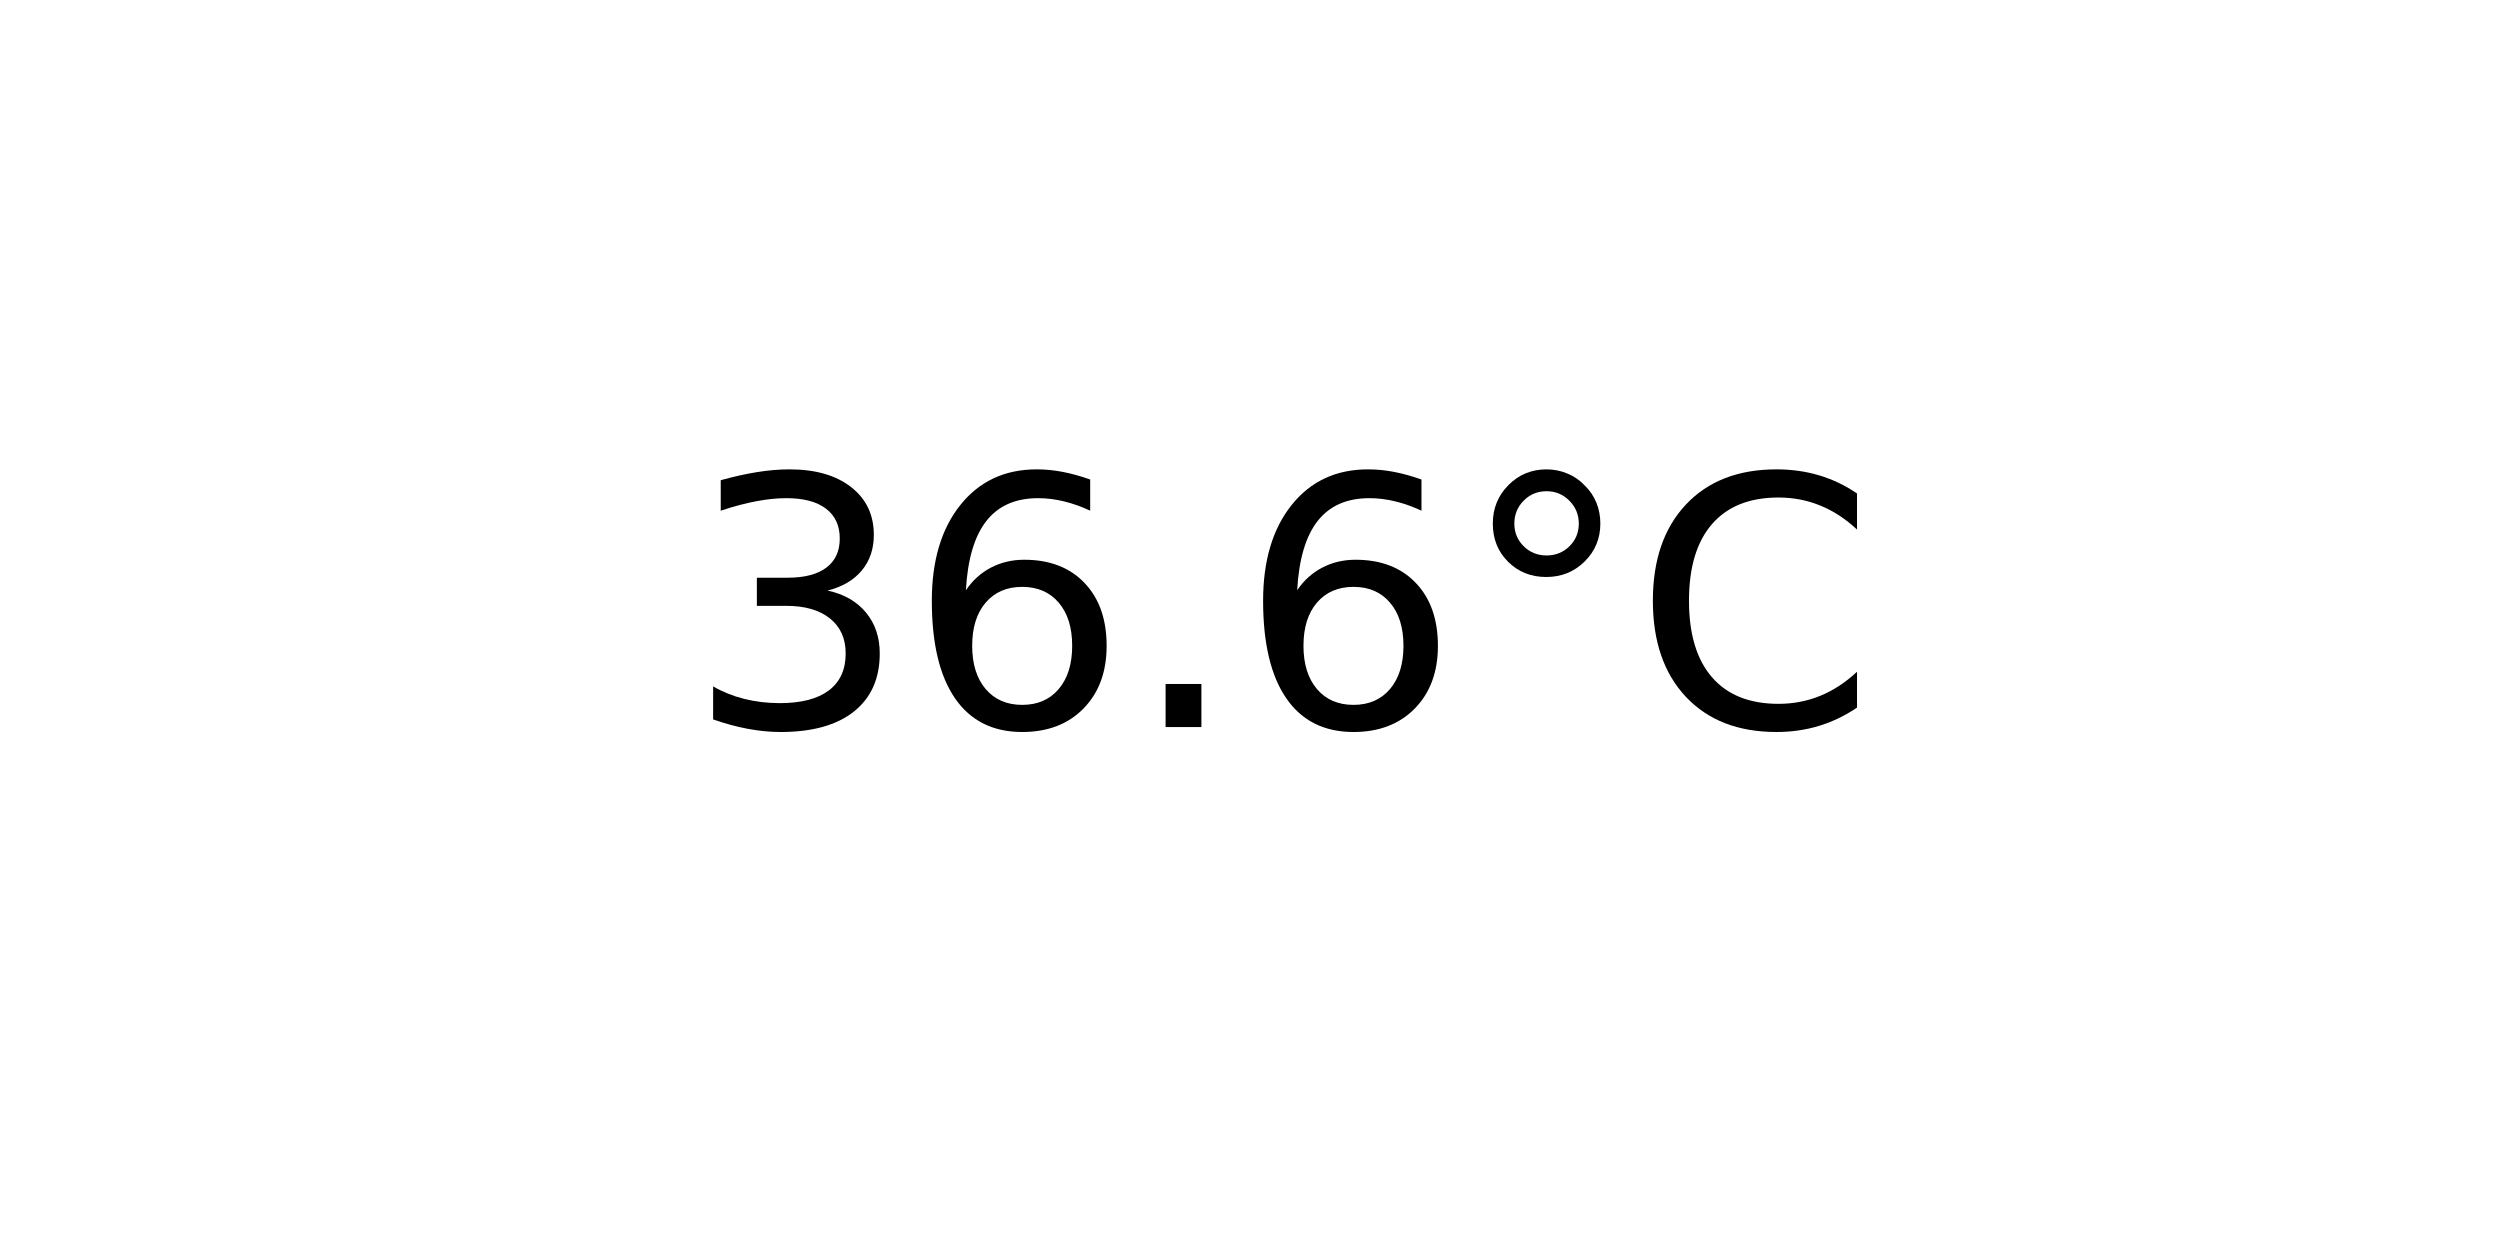
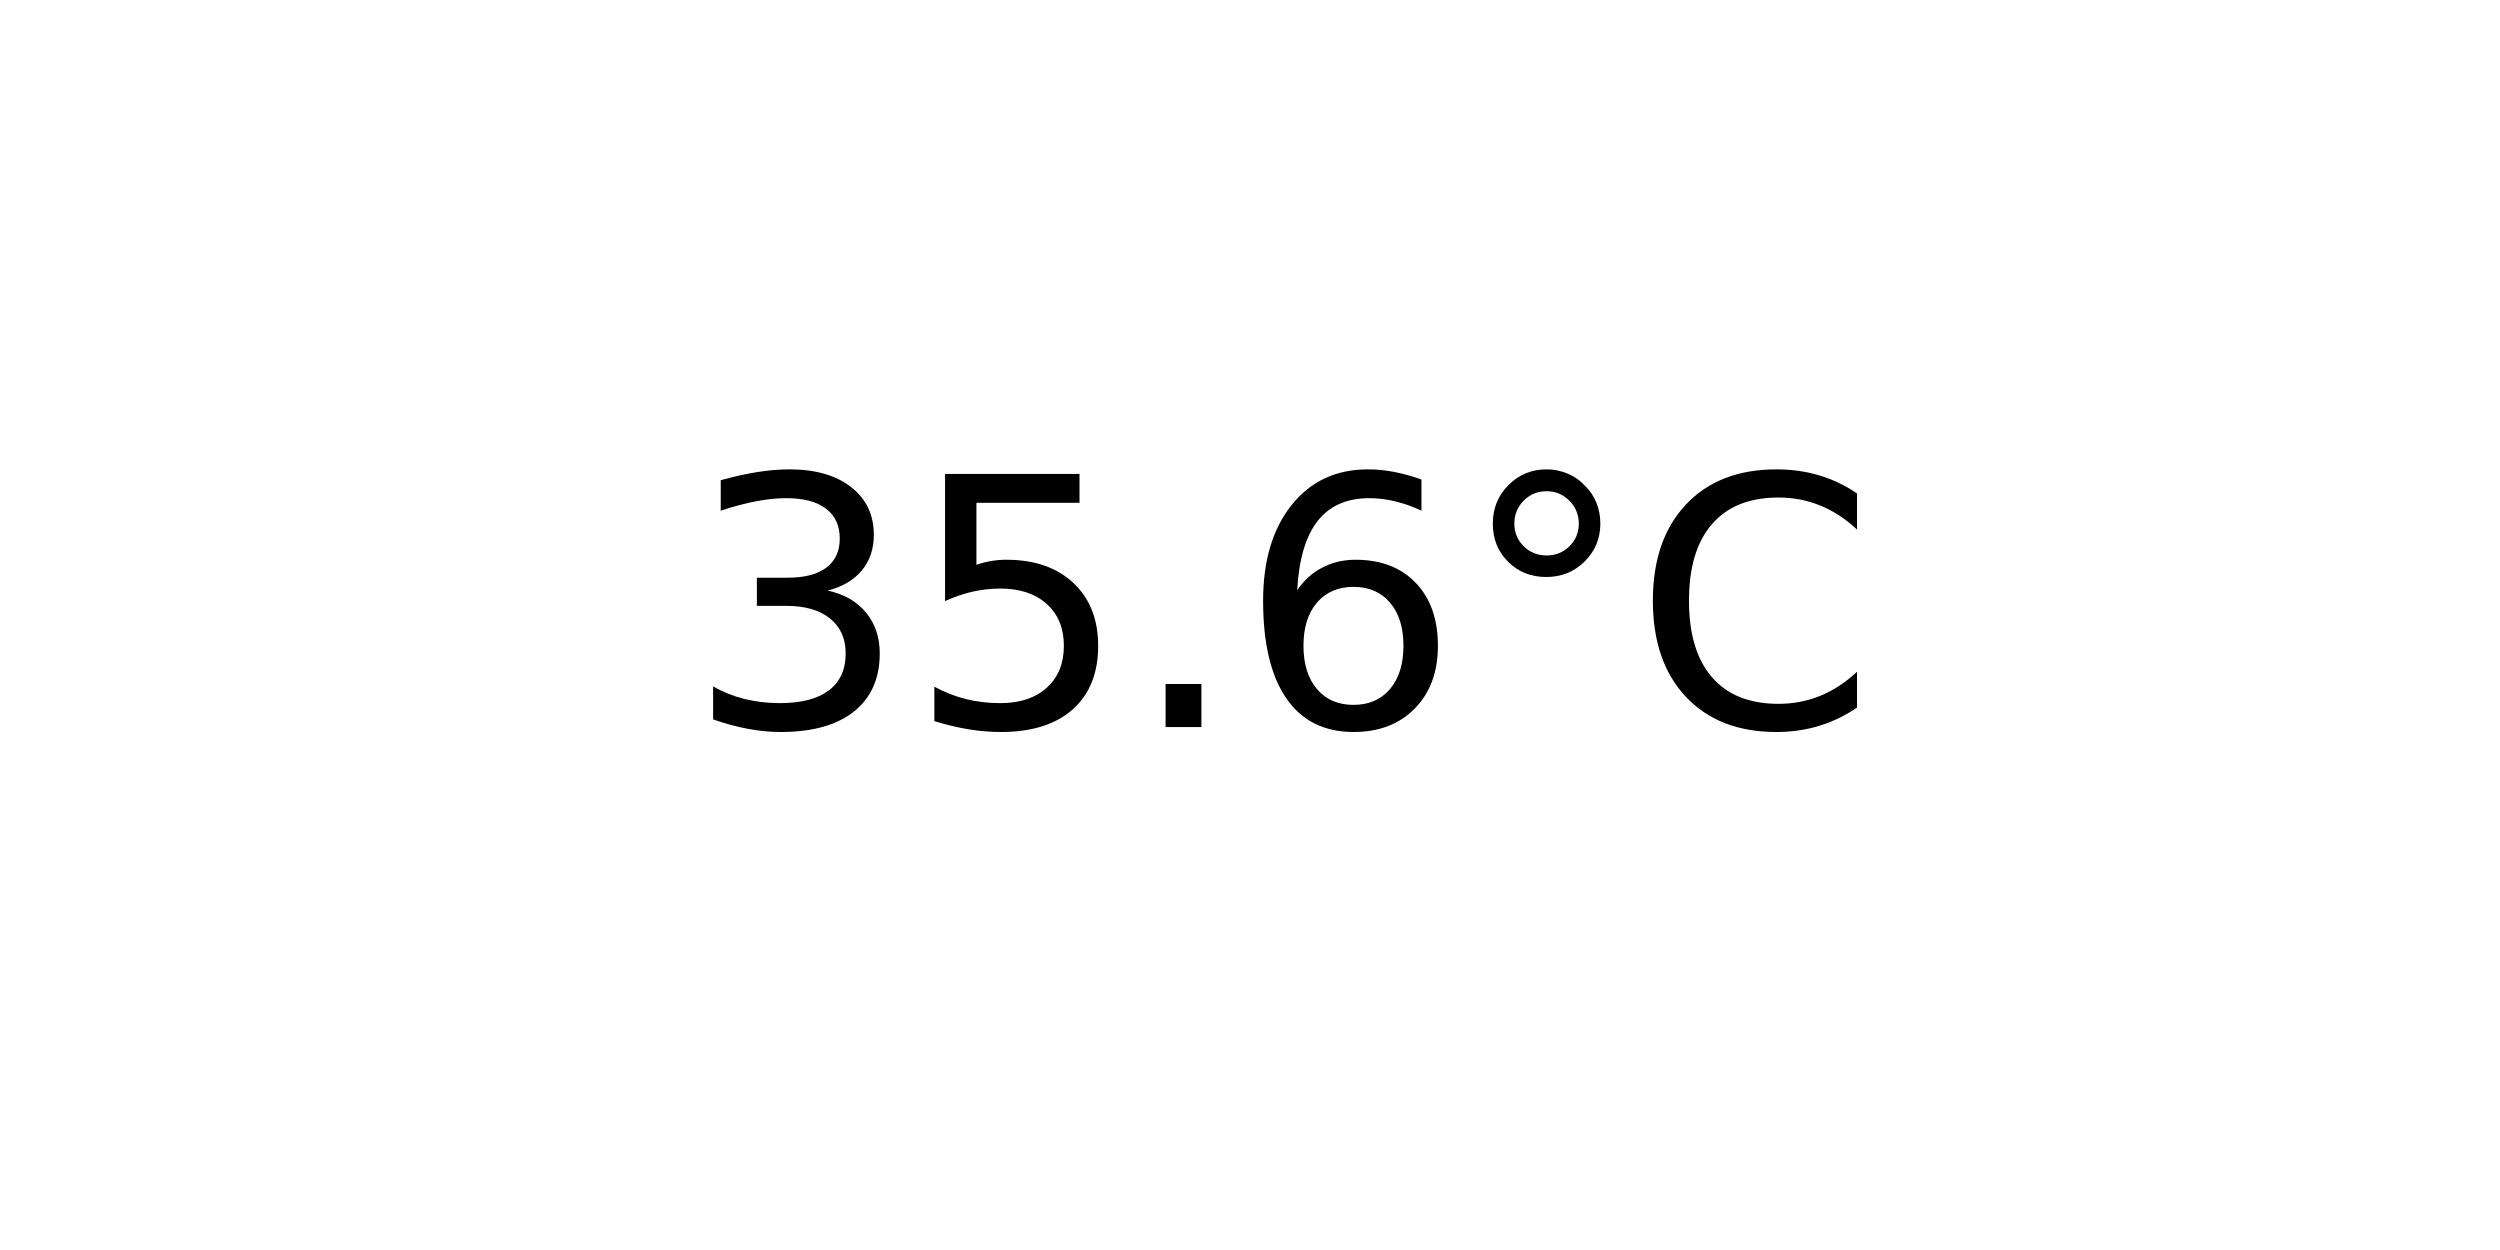
<svg xmlns="http://www.w3.org/2000/svg" xmlns:xlink="http://www.w3.org/1999/xlink" width="72pt" height="36pt" viewBox="0 0 72 36" version="1.1">
  <defs>
    <style type="text/css">*{stroke-linejoin: round; stroke-linecap: butt}</style>
  </defs>
  <g id="figure_1">
    <g id="axes_1">
      <g id="text_1">
        <g transform="translate(19.77578 20.93937) scale(0.1 -0.1)">
          <defs>
            <path id="DejaVuSans-33" d="M 2597 2516  Q 3050 2419 3304 2112  Q 3559 1806 3559 1356  Q 3559 666 3084 287  Q 2609 -91 1734 -91  Q 1441 -91 1130 -33  Q 819 25 488 141  L 488 750  Q 750 597 1062 519  Q 1375 441 1716 441  Q 2309 441 2620 675  Q 2931 909 2931 1356  Q 2931 1769 2642 2001  Q 2353 2234 1838 2234  L 1294 2234  L 1294 2753  L 1863 2753  Q 2328 2753 2575 2939  Q 2822 3125 2822 3475  Q 2822 3834 2567 4026  Q 2313 4219 1838 4219  Q 1578 4219 1281 4162  Q 984 4106 628 3988  L 628 4550  Q 988 4650 1302 4700  Q 1616 4750 1894 4750  Q 2613 4750 3031 4423  Q 3450 4097 3450 3541  Q 3450 3153 3228 2886  Q 3006 2619 2597 2516  z " transform="scale(0.015625)" />
+             <path id="DejaVuSans-35" d="M 691 4666  L 3169 4666  L 3169 4134  L 1269 4134  L 1269 2991  Q 1406 3038 1543 3061  Q 1681 3084 1819 3084  Q 2600 3084 3056 2656  Q 3513 2228 3513 1497  Q 3513 744 3044 326  Q 2575 -91 1722 -91  Q 1428 -91 1123 -41  Q 819 9 494 109  L 494 744  Q 775 591 1075 516  Q 1375 441 1709 441  Q 2250 441 2565 725  Q 2881 1009 2881 1497  Q 2881 1984 2565 2268  Q 2250 2553 1709 2553  Q 1456 2553 1204 2497  Q 953 2441 691 2322  L 691 4666  z " transform="scale(0.015625)" />
+             <path id="DejaVuSans-2e" d="M 684 794  L 1344 794  L 1344 0  L 684 0  L 684 794  z " transform="scale(0.015625)" />
            <path id="DejaVuSans-36" d="M 2113 2584  Q 1688 2584 1439 2293  Q 1191 2003 1191 1497  Q 1191 994 1439 701  Q 1688 409 2113 409  Q 2538 409 2786 701  Q 3034 994 3034 1497  Q 3034 2003 2786 2293  Q 2538 2584 2113 2584  z M 3366 4563  L 3366 3988  Q 3128 4100 2886 4159  Q 2644 4219 2406 4219  Q 1781 4219 1451 3797  Q 1122 3375 1075 2522  Q 1259 2794 1537 2939  Q 1816 3084 2150 3084  Q 2853 3084 3261 2657  Q 3669 2231 3669 1497  Q 3669 778 3244 343  Q 2819 -91 2113 -91  Q 1303 -91 875 529  Q 447 1150 447 2328  Q 447 3434 972 4092  Q 1497 4750 2381 4750  Q 2619 4750 2861 4703  Q 3103 4656 3366 4563  z " transform="scale(0.015625)" />
-             <path id="DejaVuSans-2e" d="M 684 794  L 1344 794  L 1344 0  L 684 0  L 684 794  z " transform="scale(0.015625)" />
            <path id="DejaVuSans-b0" d="M 1600 4347  Q 1350 4347 1178 4173  Q 1006 4000 1006 3750  Q 1006 3503 1178 3333  Q 1350 3163 1600 3163  Q 1850 3163 2022 3333  Q 2194 3503 2194 3750  Q 2194 3997 2020 4172  Q 1847 4347 1600 4347  z M 1600 4750  Q 1800 4750 1984 4673  Q 2169 4597 2303 4453  Q 2447 4313 2519 4134  Q 2591 3956 2591 3750  Q 2591 3338 2302 3052  Q 2013 2766 1594 2766  Q 1172 2766 890 3047  Q 609 3328 609 3750  Q 609 4169 896 4459  Q 1184 4750 1600 4750  z " transform="scale(0.015625)" />
            <path id="DejaVuSans-43" d="M 4122 4306  L 4122 3641  Q 3803 3938 3442 4084  Q 3081 4231 2675 4231  Q 1875 4231 1450 3742  Q 1025 3253 1025 2328  Q 1025 1406 1450 917  Q 1875 428 2675 428  Q 3081 428 3442 575  Q 3803 722 4122 1019  L 4122 359  Q 3791 134 3420 21  Q 3050 -91 2638 -91  Q 1578 -91 968 557  Q 359 1206 359 2328  Q 359 3453 968 4101  Q 1578 4750 2638 4750  Q 3056 4750 3426 4639  Q 3797 4528 4122 4306  z " transform="scale(0.015625)" />
          </defs>
          <use xlink:href="#DejaVuSans-33" />
-           <use xlink:href="#DejaVuSans-36" x="63.623" />
+           <use xlink:href="#DejaVuSans-35" x="63.623" />
          <use xlink:href="#DejaVuSans-2e" x="127.246" />
          <use xlink:href="#DejaVuSans-36" x="159.033" />
          <use xlink:href="#DejaVuSans-b0" x="222.656" />
          <use xlink:href="#DejaVuSans-43" x="272.656" />
        </g>
      </g>
    </g>
  </g>
</svg>
